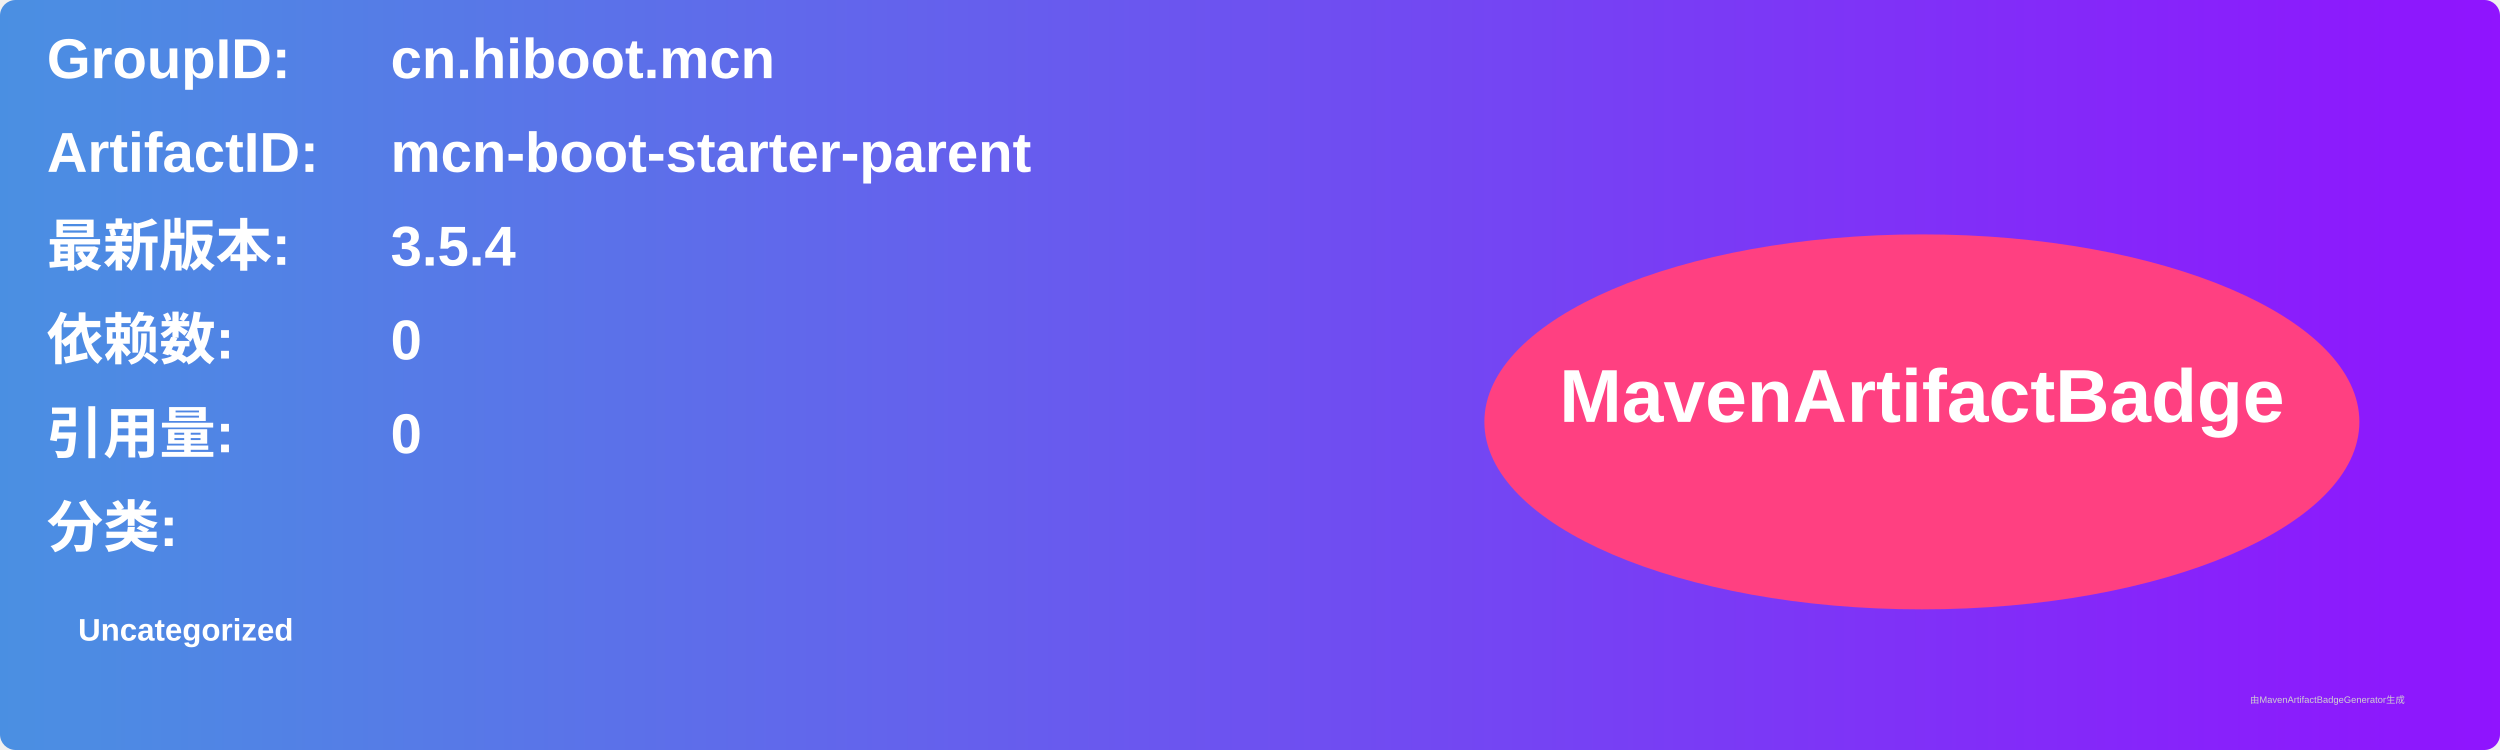
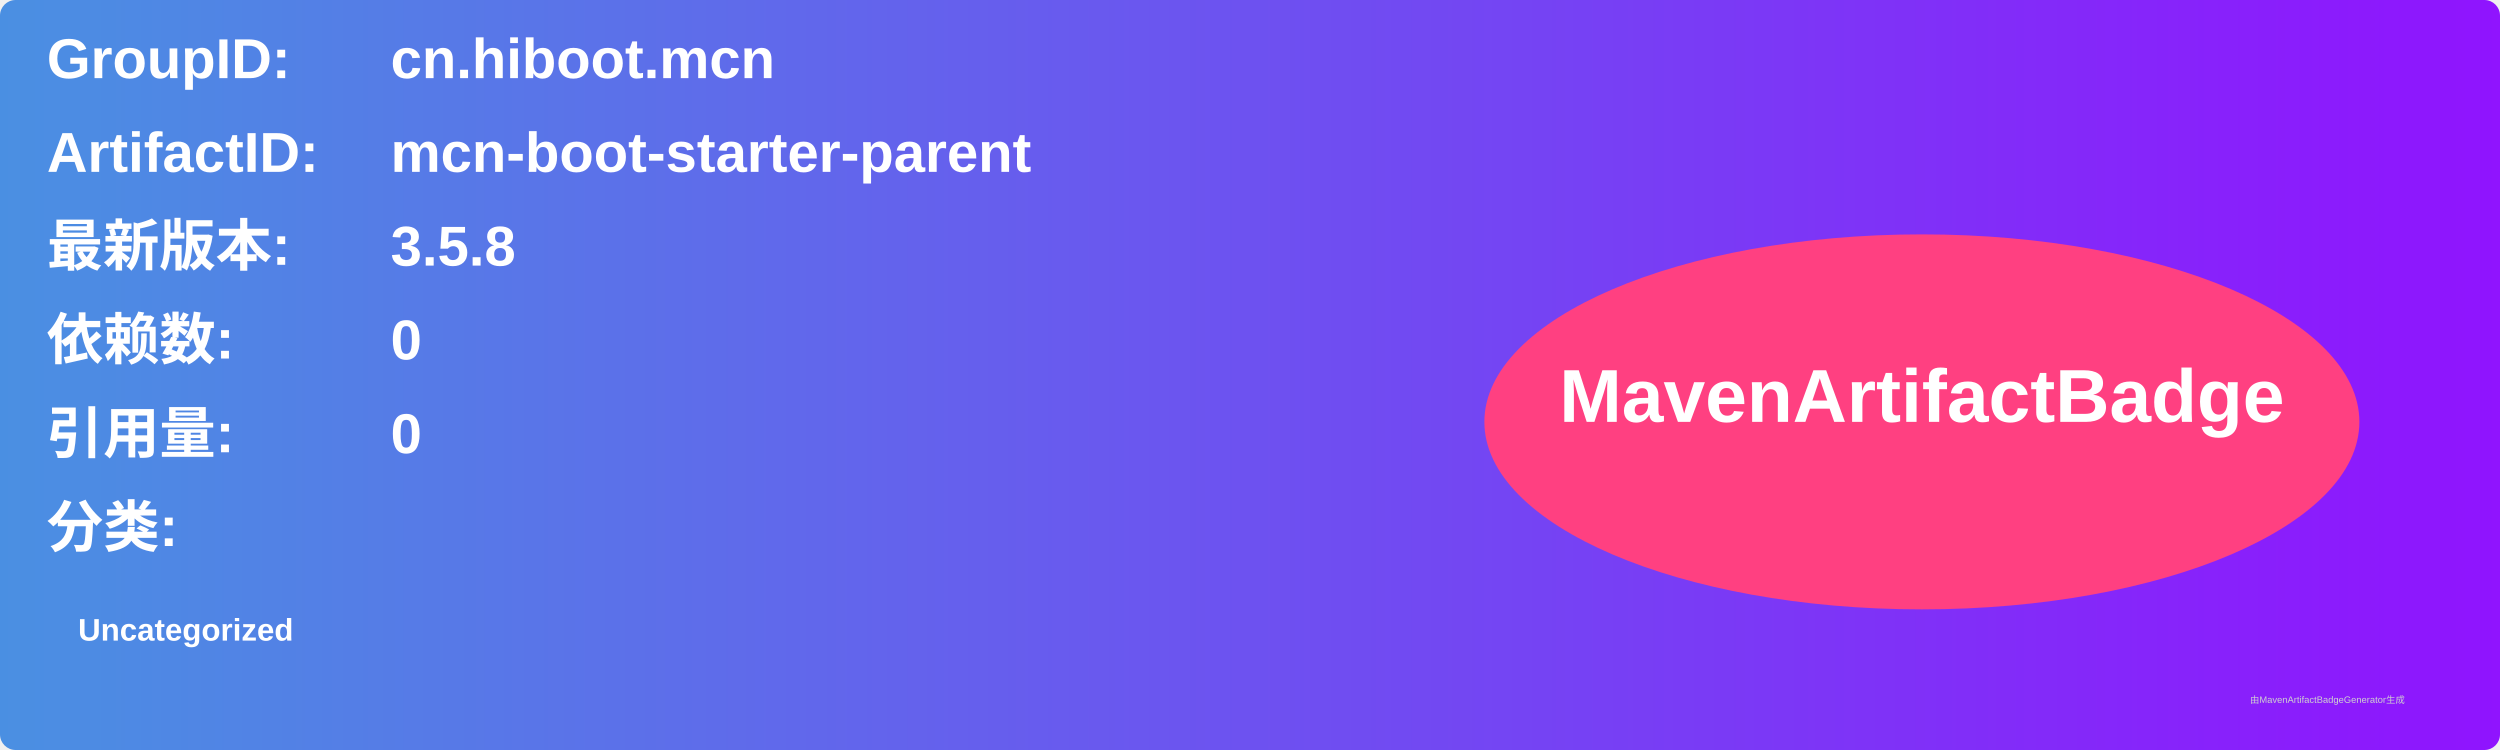
<svg xmlns="http://www.w3.org/2000/svg" width="800" height="240" viewBox="0 0 800 240">
  <linearGradient id="grad" x1="0%" y1="0%" x2="100%" y2="0%">
    <stop offset="0%" stop-color="#4a90e2" />
    <stop offset="100%" stop-color="#9013fe" />
  </linearGradient>
  <rect width="100%" height="100%" rx="5" ry="5" fill="url(#grad)" />
  <g transform="translate(15, 15)">
    <text x="0" y="10" font-family="Arial" font-size="18" fill="white" font-weight="bold" width="260">GroupID:</text>
    <text x="110" y="10" font-family="Arial" font-size="18" fill="white" font-weight="bold" width="460">cn.hiboot.mcn</text>
    <text x="0" y="40" font-family="Arial" font-size="18" fill="white" font-weight="bold" width="260">ArtifactID:</text>
    <text x="110" y="40" font-family="Arial" font-size="18" fill="white" font-weight="bold" width="460">mcn-boot-starter-parent</text>
    <text x="0" y="70" font-family="Arial" font-size="18" fill="white" font-weight="bold">最新版本:</text>
    <text x="110" y="70" font-family="Arial" font-size="18" fill="white" font-weight="bold">
-       <tspan font-weight="bold">3.5.4</tspan>
+       <tspan font-weight="bold">3.5.8</tspan>
    </text>
    <text x="0" y="100" font-family="Arial" font-size="18" fill="white" font-weight="bold">依赖数: </text>
    <text x="110" y="100" font-family="Arial" font-size="18" fill="white">
      <tspan font-weight="bold">0</tspan>
    </text>
    <text x="0" y="130" font-family="Arial" font-size="18" fill="white" font-weight="bold">引用量: </text>
    <text x="110" y="130" font-family="Arial" font-size="18" fill="white">
      <tspan font-weight="bold">0</tspan>
    </text>
    <text x="0" y="160" font-family="Arial" font-size="18" fill="white" font-weight="bold">分类:</text>
    <text x="10" y="190" font-family="Arial" font-size="10" fill="white">
      <tspan font-weight="bold">Uncategorized</tspan>
    </text>
    <ellipse cx="600" cy="120" rx="140" ry="60" fill="#ff4081" />
    <text x="600" y="120" text-anchor="middle" font-family="Arial" font-size="24" fill="white" font-weight="bold">MavenArtifactBadge</text>
  </g>
  <text x="720" y="225" font-family="Arial" font-size="3" fill="#d0d0d0">由MavenArtifactBadgeGenerator生成</text>
</svg>
